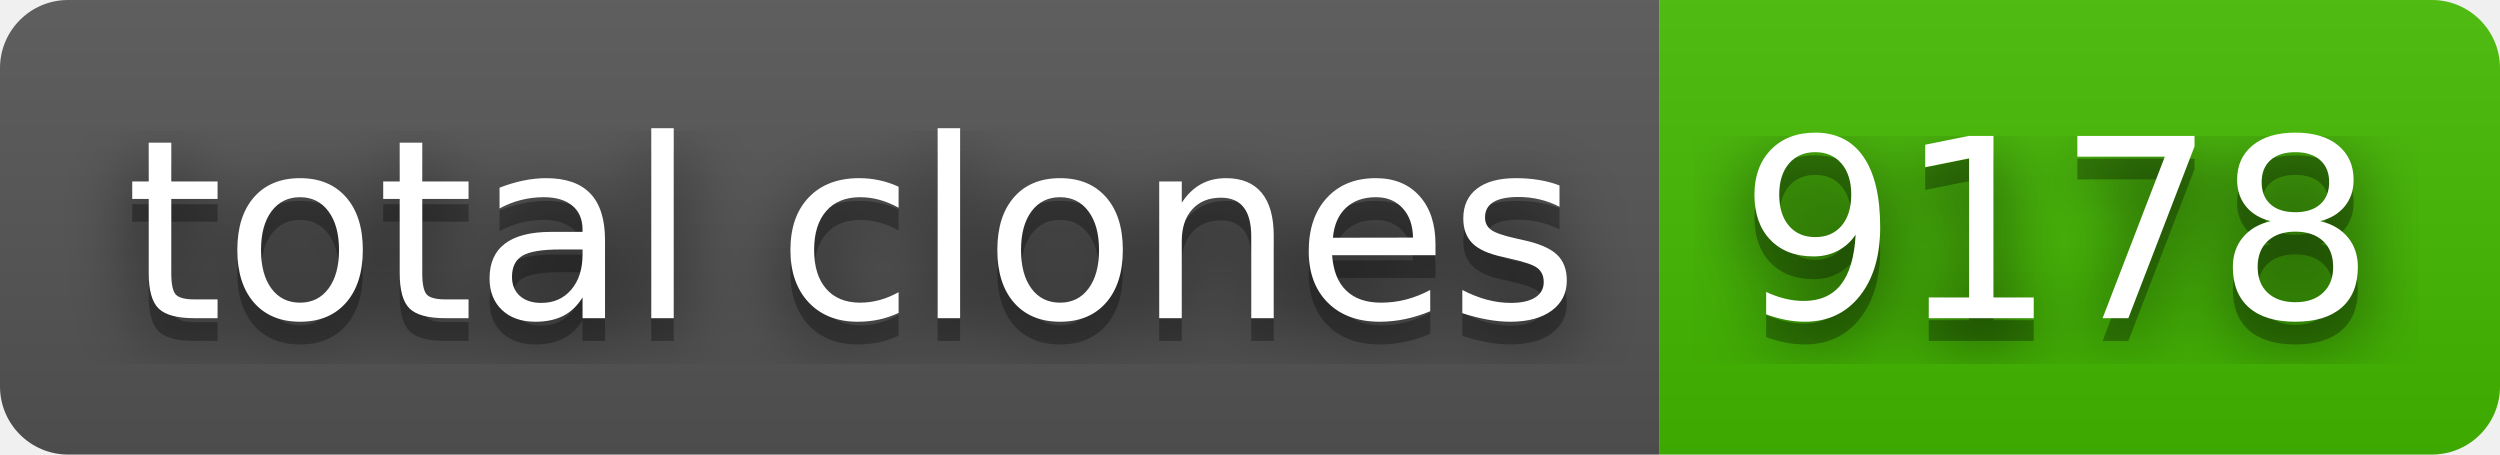
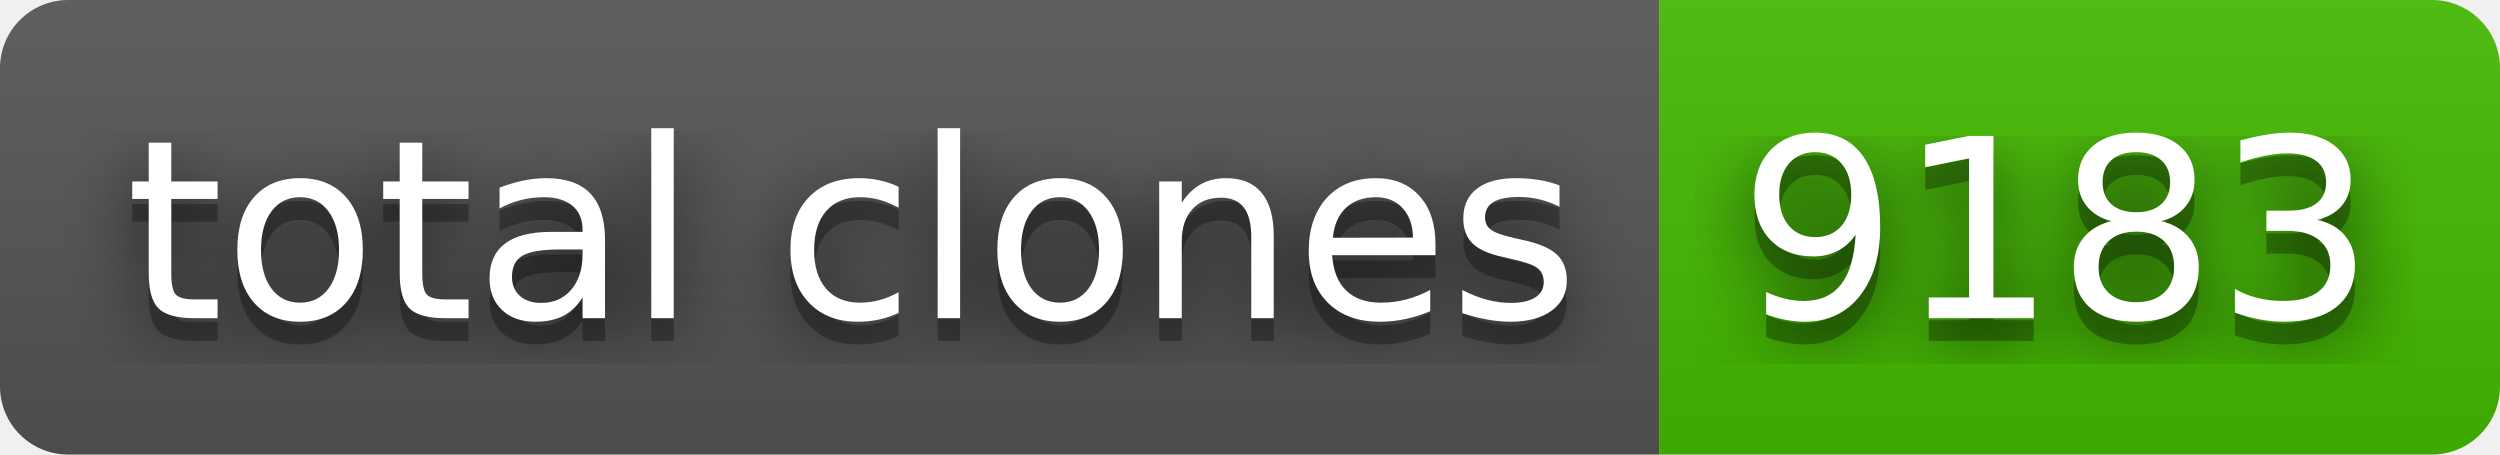
- <svg xmlns="http://www.w3.org/2000/svg" width="110" height="20" role="img" aria-label="total clones: 9178">
+ <svg xmlns="http://www.w3.org/2000/svg" width="110" height="20" role="img" aria-label="total clones: 9183">
  <filter id="blur">
    <feGaussianBlur stdDeviation="16" />
  </filter>
  <linearGradient id="s" x2="0" y2="100%">
    <stop offset="0" stop-color="#bbb" stop-opacity=".1" />
    <stop offset="1" stop-opacity=".1" />
  </linearGradient>
  <clipPath id="r">
    <rect width="110" height="20" rx="3" />
  </clipPath>
  <g clip-path="url(#r)">
    <rect width="73" height="20" fill="#555" />
    <rect x="73" width="37" height="20" fill="#4b0" />
    <rect width="110" height="20" fill="url(#s)" />
  </g>
  <g fill="#fff" text-anchor="middle" font-family="Verdana,Geneva,DejaVu Sans,sans-serif" text-rendering="geometricPrecision" font-size="110">
    <g transform="scale(.1)">
      <g aria-hidden="true" fill="#010101">
        <text x="375" y="150" fill-opacity=".8" filter="url(#blur)" textLength="630">total clones</text>
        <text x="375" y="150" fill-opacity=".3" textLength="630">total clones</text>
      </g>
      <text x="375" y="140" textLength="630">total clones</text>
    </g>
    <g transform="scale(.1)">
      <g aria-hidden="true" fill="#010101">
-         <text x="905" y="150" fill-opacity=".8" filter="url(#blur)" textLength="270">9178</text>
-         <text x="905" y="150" fill-opacity=".3" textLength="270">9178</text>
+         <text x="905" y="150" fill-opacity=".8" filter="url(#blur)" textLength="270">9183</text>
+         <text x="905" y="150" fill-opacity=".3" textLength="270">9183</text>
      </g>
-       <text x="905" y="140" textLength="270">9178</text>
+       <text x="905" y="140" textLength="270">9183</text>
    </g>
  </g>
</svg>
